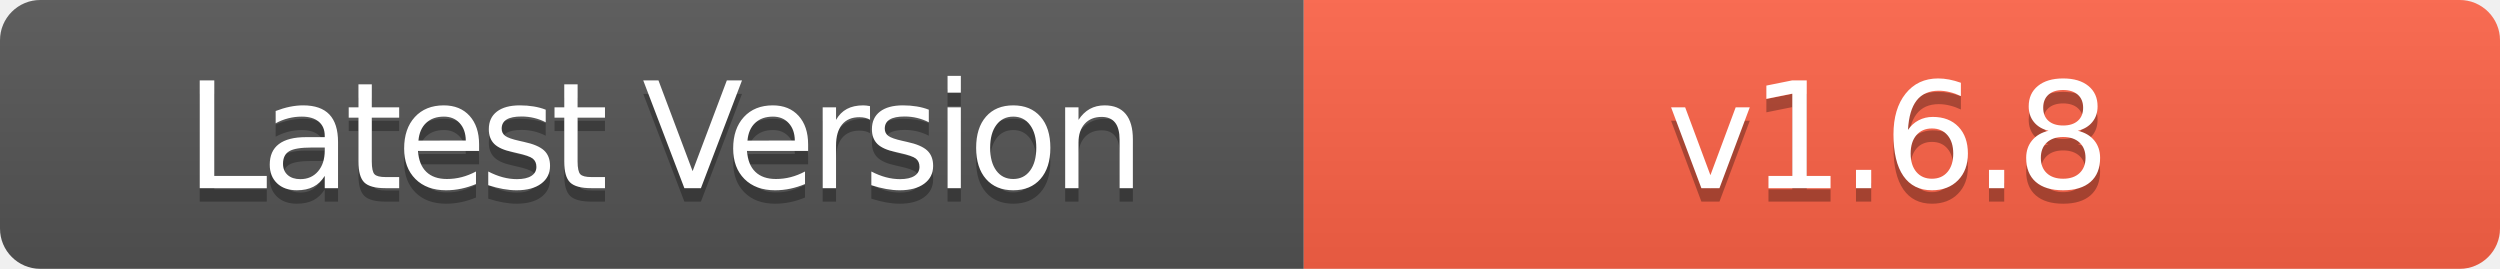
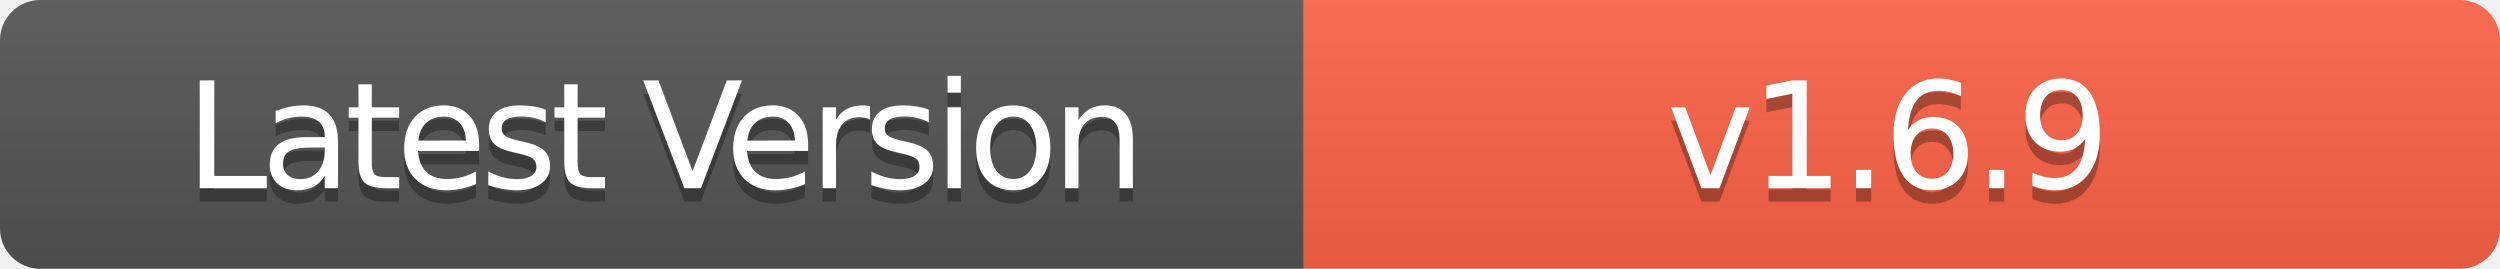
- <svg xmlns="http://www.w3.org/2000/svg" width="186" height="20" role="img" aria-label="Latest Version: v1.6.8">
+ <svg xmlns="http://www.w3.org/2000/svg" width="186" height="20" role="img" aria-label="Latest Version: v1.6.9">
  <linearGradient id="s" x2="0" y2="100%">
    <stop offset="0" stop-color="#bbb" stop-opacity=".1" />
    <stop offset="1" stop-opacity=".1" />
  </linearGradient>
  <clipPath id="r">
    <rect width="186" height="20" rx="3" fill="#fff" />
  </clipPath>
  <g clip-path="url(#r)">
    <rect width="97" height="20" fill="#555" />
    <rect x="97" width="89" height="20" fill="#FF6347" />
    <rect width="186" height="20" fill="url(#s)" />
  </g>
  <g fill="#fff" text-anchor="middle" font-family="Verdana,Geneva,DejaVu Sans,sans-serif" text-rendering="geometricPrecision" font-size="110">
    <text aria-hidden="true" x="495" y="150" fill="#010101" fill-opacity=".3" transform="scale(.1)" textLength="700" style="letter-spacing: -5;">Latest Version</text>
    <text x="495" y="140" transform="scale(.1)" fill="#fff" textLength="700" style="letter-spacing: -5;">Latest Version</text>
-     <text aria-hidden="true" x="1405" y="150" fill="#010101" fill-opacity=".3" transform="scale(.1)" textLength="600" style="letter-spacing: -3;">v1.6.8</text>
-     <text x="1405" y="140" transform="scale(.1)" fill="#fff" textLength="600" style="letter-spacing: -3;">v1.6.8</text>
+     <text aria-hidden="true" x="1405" y="150" fill="#010101" fill-opacity=".3" transform="scale(.1)" textLength="600" style="letter-spacing: -3;">v1.6.9</text>
+     <text x="1405" y="140" transform="scale(.1)" fill="#fff" textLength="600" style="letter-spacing: -3;">v1.6.9</text>
  </g>
</svg>
